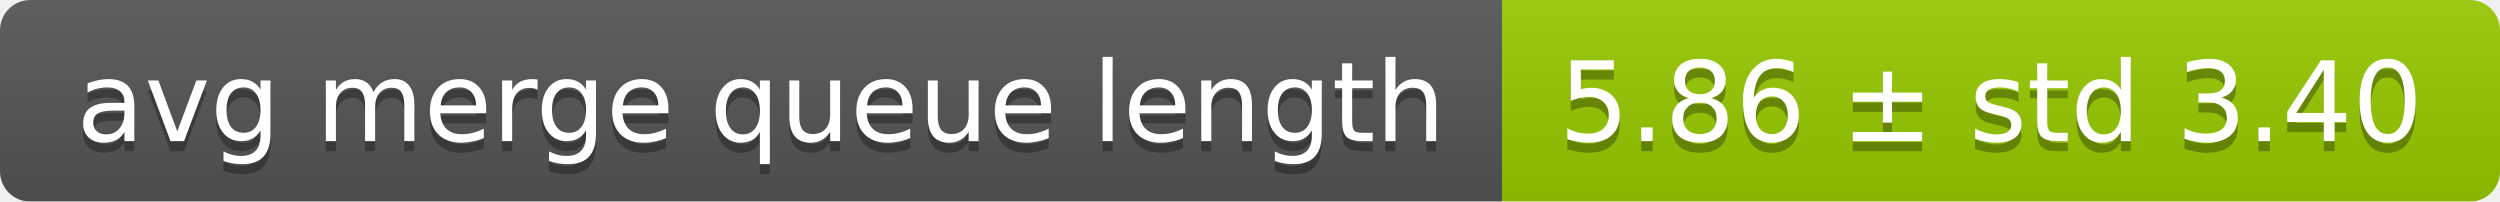
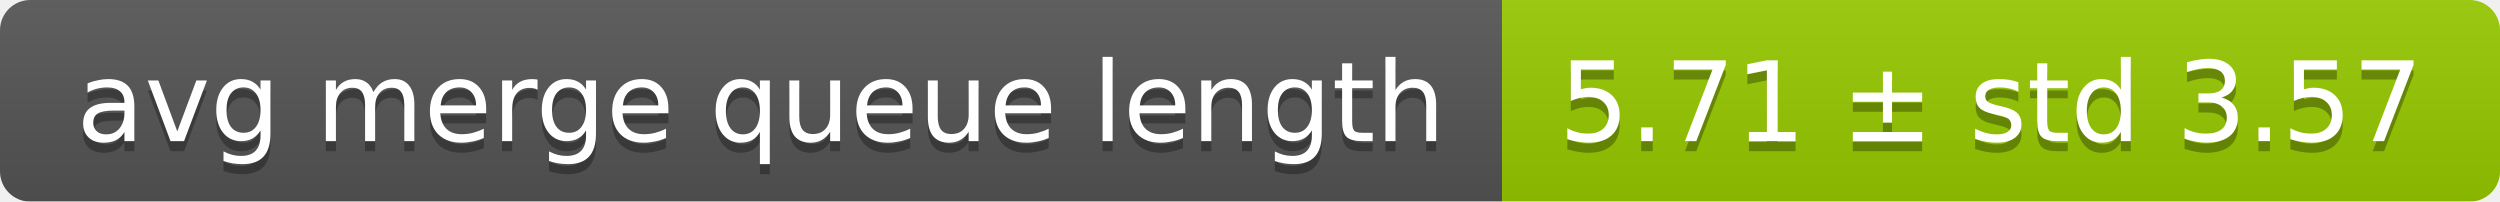
<svg xmlns="http://www.w3.org/2000/svg" width="248" height="20">
  <linearGradient id="smooth" x2="0" y2="100%">
    <stop offset="0" stop-color="#bbb" stop-opacity=".1" />
    <stop offset="1" stop-opacity=".1" />
  </linearGradient>
  <mask id="round">
    <rect width="248" height="20" rx="3" fill="#fff" />
  </mask>
  <g mask="url(#round)">
    <rect width="149" height="20" fill="#555" />
    <rect x="149" width="99" height="20" fill="#97ca00" />
    <rect width="248" height="20" fill="url(#smooth)" />
  </g>
  <g fill="#fff" text-anchor="middle" font-family="DejaVu Sans,Verdana,Geneva,sans-serif" font-size="11">
    <text x="75.5" y="15" fill="#010101" fill-opacity=".3">avg merge queue length</text>
    <text x="75.5" y="14">avg merge queue length</text>
-     <text x="197.5" y="15" fill="#010101" fill-opacity=".3">5.86 ± std 3.40</text>
-     <text x="197.5" y="14">5.86 ± std 3.40</text>
+     <text x="197.5" y="15" fill="#010101" fill-opacity=".3">5.71 ± std 3.57</text>
+     <text x="197.5" y="14">5.71 ± std 3.57</text>
  </g>
</svg>
